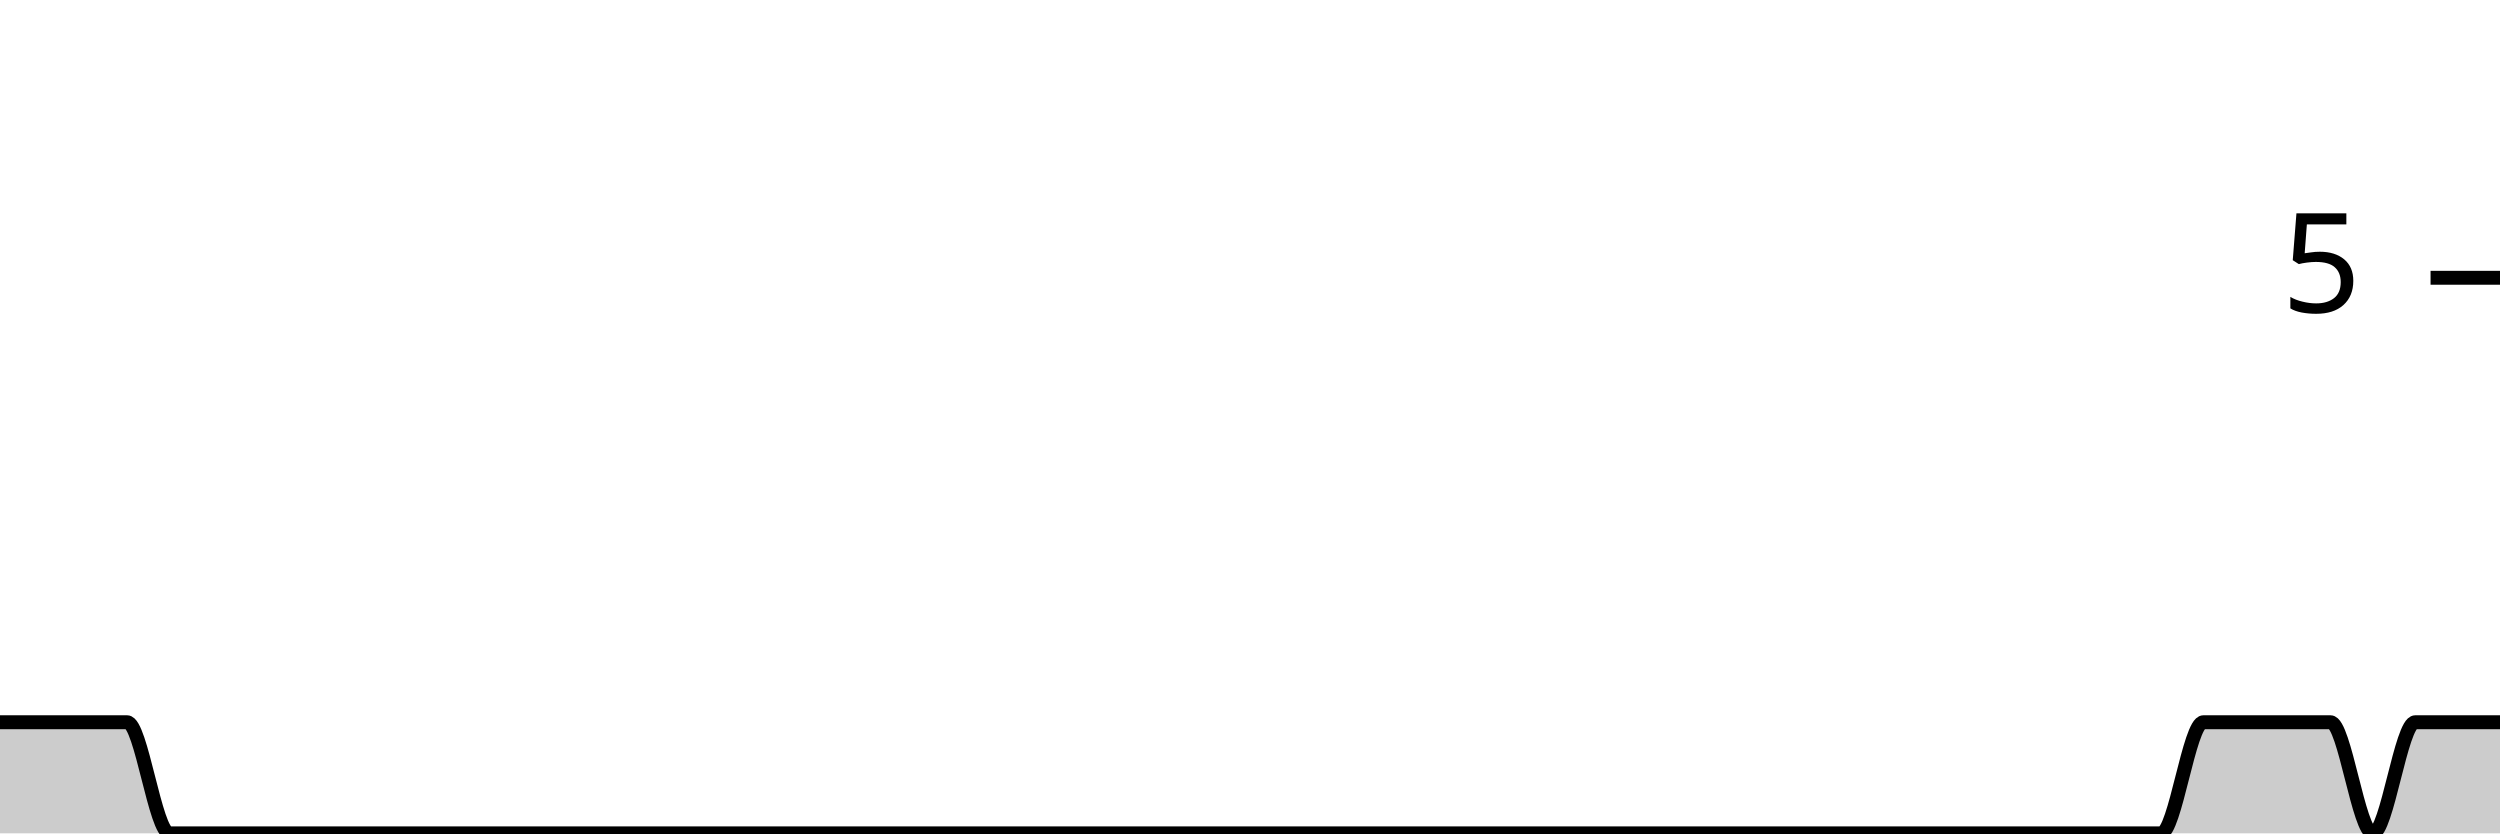
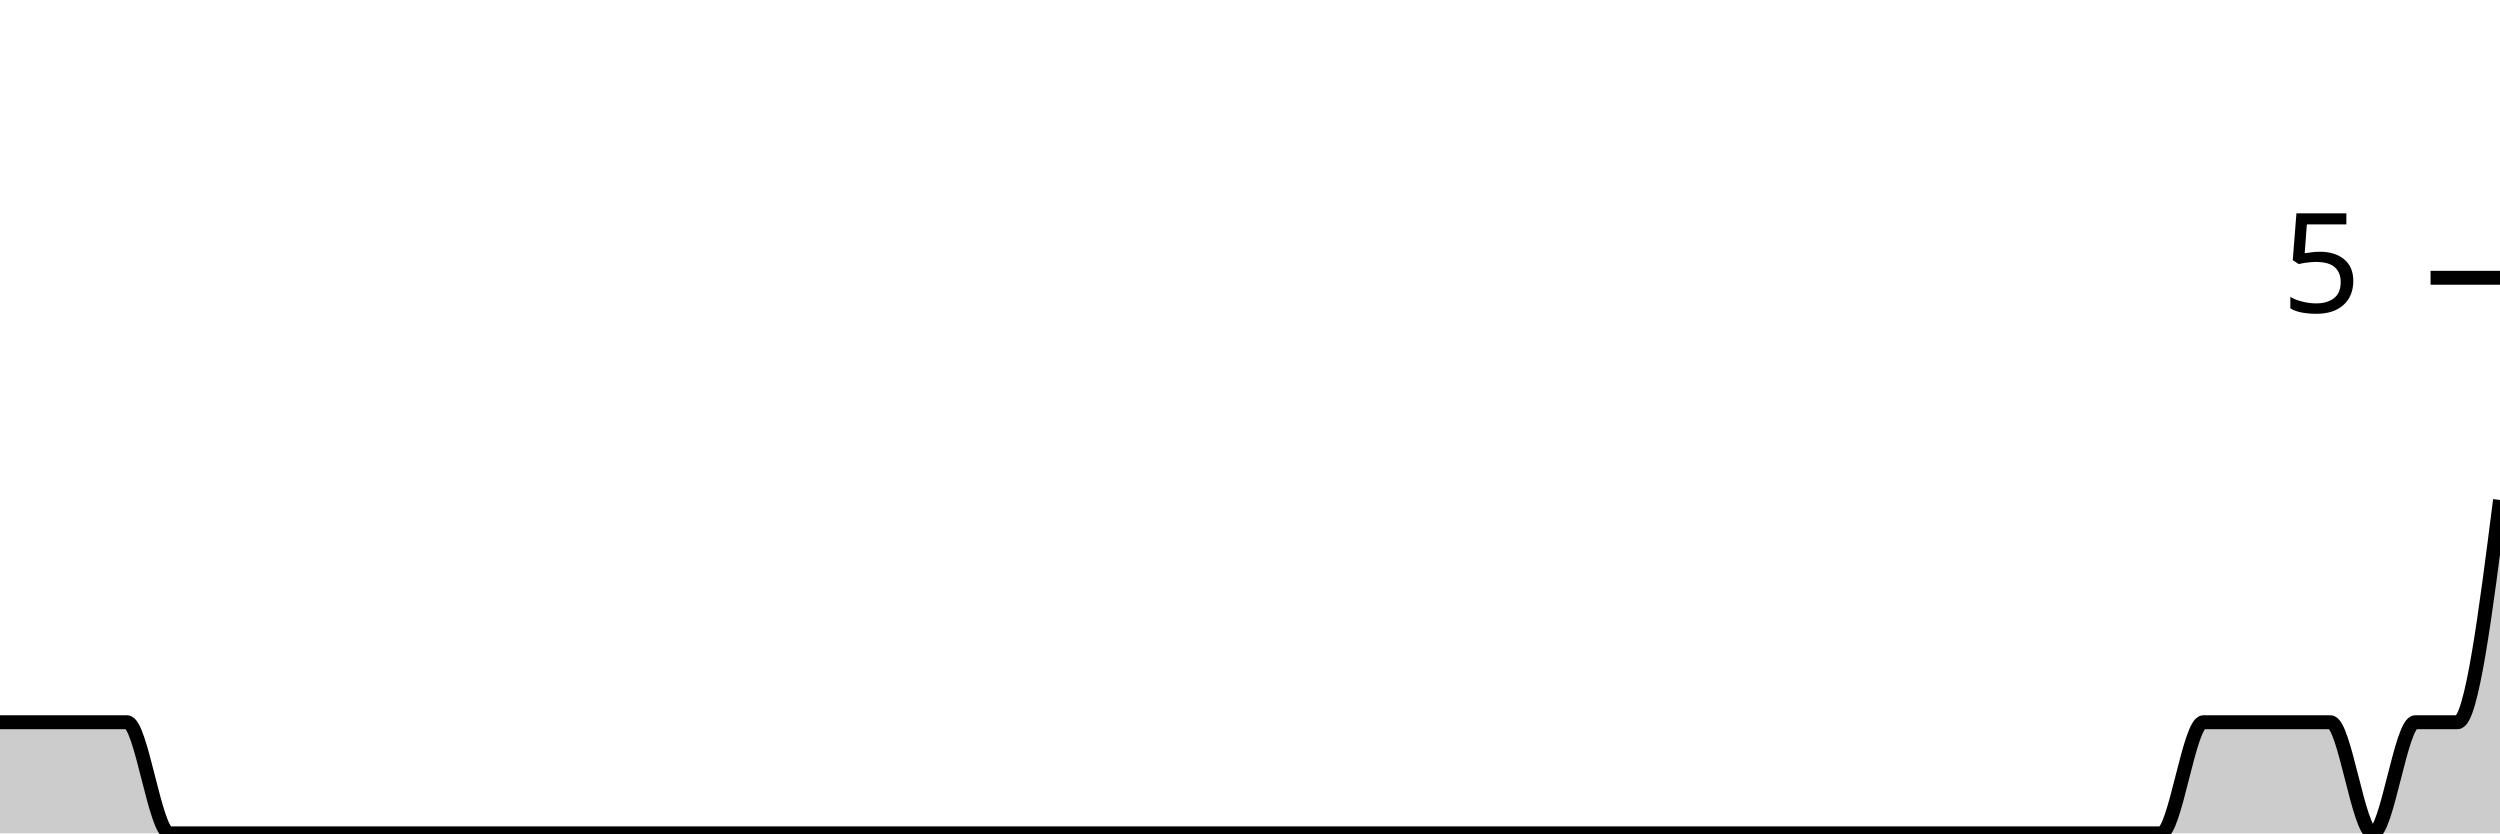
<svg xmlns="http://www.w3.org/2000/svg" viewBox="0 0 180 60">
  <g transform="translate(0,20)">
-     <path class="area" fill="rgba(0, 0, 0, 0.2)" d="M0,32C1.017,32,2.034,32,3.051,32C4.068,32,5.085,32,6.102,32C7.119,32,8.136,32,9.153,32C10.169,32,11.186,40,12.203,40C13.22,40,14.237,40,15.254,40C16.271,40,17.288,40,18.305,40C19.322,40,20.339,40,21.356,40C22.373,40,23.39,40,24.407,40C25.424,40,26.441,40,27.458,40C28.475,40,29.492,40,30.508,40C31.525,40,32.542,40,33.559,40C34.576,40,35.593,40,36.61,40C37.627,40,38.644,40,39.661,40C40.678,40,41.695,40,42.712,40C43.729,40,44.746,40,45.763,40C46.78,40,47.797,40,48.814,40C49.831,40,50.847,40,51.864,40C52.881,40,53.898,40,54.915,40C55.932,40,56.949,40,57.966,40C58.983,40,60,40,61.017,40C62.034,40,63.051,40,64.068,40C65.085,40,66.102,40,67.119,40C68.136,40,69.153,40,70.169,40C71.186,40,72.203,40,73.22,40C74.237,40,75.254,40,76.271,40C77.288,40,78.305,40,79.322,40C80.339,40,81.356,40,82.373,40C83.39,40,84.407,40,85.424,40C86.441,40,87.458,40,88.475,40C89.492,40,90.508,40,91.525,40C92.542,40,93.559,40,94.576,40C95.593,40,96.61,40,97.627,40C98.644,40,99.661,40,100.678,40C101.695,40,102.712,40,103.729,40C104.746,40,105.763,40,106.78,40C107.797,40,108.814,40,109.831,40C110.847,40,111.864,40,112.881,40C113.898,40,114.915,40,115.932,40C116.949,40,117.966,40,118.983,40C120,40,121.017,40,122.034,40C123.051,40,124.068,40,125.085,40C126.102,40,127.119,40,128.136,40C129.153,40,130.169,40,131.186,40C132.203,40,133.22,40,134.237,40C135.254,40,136.271,40,137.288,40C138.305,40,139.322,40,140.339,40C141.356,40,142.373,40,143.39,40C144.407,40,145.424,40,146.441,40C147.458,40,148.475,40,149.492,40C150.508,40,151.525,40,152.542,40C153.559,40,154.576,40,155.593,40C156.61,40,157.627,32,158.644,32C159.661,32,160.678,32,161.695,32C162.712,32,163.729,32,164.746,32C165.763,32,166.78,32,167.797,32C168.814,32,169.831,40,170.847,40C171.864,40,172.881,32,173.898,32C174.915,32,175.932,32,176.949,32C177.966,32,178.983,32,180,32L180,40C178.983,40,177.966,40,176.949,40C175.932,40,174.915,40,173.898,40C172.881,40,171.864,40,170.847,40C169.831,40,168.814,40,167.797,40C166.78,40,165.763,40,164.746,40C163.729,40,162.712,40,161.695,40C160.678,40,159.661,40,158.644,40C157.627,40,156.61,40,155.593,40C154.576,40,153.559,40,152.542,40C151.525,40,150.508,40,149.492,40C148.475,40,147.458,40,146.441,40C145.424,40,144.407,40,143.39,40C142.373,40,141.356,40,140.339,40C139.322,40,138.305,40,137.288,40C136.271,40,135.254,40,134.237,40C133.22,40,132.203,40,131.186,40C130.169,40,129.153,40,128.136,40C127.119,40,126.102,40,125.085,40C124.068,40,123.051,40,122.034,40C121.017,40,120,40,118.983,40C117.966,40,116.949,40,115.932,40C114.915,40,113.898,40,112.881,40C111.864,40,110.847,40,109.831,40C108.814,40,107.797,40,106.78,40C105.763,40,104.746,40,103.729,40C102.712,40,101.695,40,100.678,40C99.661,40,98.644,40,97.627,40C96.61,40,95.593,40,94.576,40C93.559,40,92.542,40,91.525,40C90.508,40,89.492,40,88.475,40C87.458,40,86.441,40,85.424,40C84.407,40,83.39,40,82.373,40C81.356,40,80.339,40,79.322,40C78.305,40,77.288,40,76.271,40C75.254,40,74.237,40,73.22,40C72.203,40,71.186,40,70.169,40C69.153,40,68.136,40,67.119,40C66.102,40,65.085,40,64.068,40C63.051,40,62.034,40,61.017,40C60,40,58.983,40,57.966,40C56.949,40,55.932,40,54.915,40C53.898,40,52.881,40,51.864,40C50.847,40,49.831,40,48.814,40C47.797,40,46.78,40,45.763,40C44.746,40,43.729,40,42.712,40C41.695,40,40.678,40,39.661,40C38.644,40,37.627,40,36.61,40C35.593,40,34.576,40,33.559,40C32.542,40,31.525,40,30.508,40C29.492,40,28.475,40,27.458,40C26.441,40,25.424,40,24.407,40C23.39,40,22.373,40,21.356,40C20.339,40,19.322,40,18.305,40C17.288,40,16.271,40,15.254,40C14.237,40,13.22,40,12.203,40C11.186,40,10.169,40,9.153,40C8.136,40,7.119,40,6.102,40C5.085,40,4.068,40,3.051,40C2.034,40,1.017,40,0,40Z" />
-     <path class="line" stroke="black" fill="none" d="M0,32C1.017,32,2.034,32,3.051,32C4.068,32,5.085,32,6.102,32C7.119,32,8.136,32,9.153,32C10.169,32,11.186,40,12.203,40C13.22,40,14.237,40,15.254,40C16.271,40,17.288,40,18.305,40C19.322,40,20.339,40,21.356,40C22.373,40,23.39,40,24.407,40C25.424,40,26.441,40,27.458,40C28.475,40,29.492,40,30.508,40C31.525,40,32.542,40,33.559,40C34.576,40,35.593,40,36.61,40C37.627,40,38.644,40,39.661,40C40.678,40,41.695,40,42.712,40C43.729,40,44.746,40,45.763,40C46.78,40,47.797,40,48.814,40C49.831,40,50.847,40,51.864,40C52.881,40,53.898,40,54.915,40C55.932,40,56.949,40,57.966,40C58.983,40,60,40,61.017,40C62.034,40,63.051,40,64.068,40C65.085,40,66.102,40,67.119,40C68.136,40,69.153,40,70.169,40C71.186,40,72.203,40,73.22,40C74.237,40,75.254,40,76.271,40C77.288,40,78.305,40,79.322,40C80.339,40,81.356,40,82.373,40C83.39,40,84.407,40,85.424,40C86.441,40,87.458,40,88.475,40C89.492,40,90.508,40,91.525,40C92.542,40,93.559,40,94.576,40C95.593,40,96.61,40,97.627,40C98.644,40,99.661,40,100.678,40C101.695,40,102.712,40,103.729,40C104.746,40,105.763,40,106.78,40C107.797,40,108.814,40,109.831,40C110.847,40,111.864,40,112.881,40C113.898,40,114.915,40,115.932,40C116.949,40,117.966,40,118.983,40C120,40,121.017,40,122.034,40C123.051,40,124.068,40,125.085,40C126.102,40,127.119,40,128.136,40C129.153,40,130.169,40,131.186,40C132.203,40,133.22,40,134.237,40C135.254,40,136.271,40,137.288,40C138.305,40,139.322,40,140.339,40C141.356,40,142.373,40,143.39,40C144.407,40,145.424,40,146.441,40C147.458,40,148.475,40,149.492,40C150.508,40,151.525,40,152.542,40C153.559,40,154.576,40,155.593,40C156.61,40,157.627,32,158.644,32C159.661,32,160.678,32,161.695,32C162.712,32,163.729,32,164.746,32C165.763,32,166.78,32,167.797,32C168.814,32,169.831,40,170.847,40C171.864,40,172.881,32,173.898,32C174.915,32,175.932,32,176.949,32C177.966,32,178.983,32,180,32" />
+     <path class="area" fill="rgba(0, 0, 0, 0.2)" d="M0,32C1.017,32,2.034,32,3.051,32C4.068,32,5.085,32,6.102,32C7.119,32,8.136,32,9.153,32C10.169,32,11.186,40,12.203,40C13.22,40,14.237,40,15.254,40C16.271,40,17.288,40,18.305,40C19.322,40,20.339,40,21.356,40C22.373,40,23.39,40,24.407,40C25.424,40,26.441,40,27.458,40C28.475,40,29.492,40,30.508,40C31.525,40,32.542,40,33.559,40C34.576,40,35.593,40,36.61,40C37.627,40,38.644,40,39.661,40C40.678,40,41.695,40,42.712,40C43.729,40,44.746,40,45.763,40C46.78,40,47.797,40,48.814,40C49.831,40,50.847,40,51.864,40C52.881,40,53.898,40,54.915,40C55.932,40,56.949,40,57.966,40C58.983,40,60,40,61.017,40C62.034,40,63.051,40,64.068,40C65.085,40,66.102,40,67.119,40C68.136,40,69.153,40,70.169,40C71.186,40,72.203,40,73.22,40C74.237,40,75.254,40,76.271,40C77.288,40,78.305,40,79.322,40C80.339,40,81.356,40,82.373,40C83.39,40,84.407,40,85.424,40C86.441,40,87.458,40,88.475,40C89.492,40,90.508,40,91.525,40C92.542,40,93.559,40,94.576,40C95.593,40,96.61,40,97.627,40C98.644,40,99.661,40,100.678,40C101.695,40,102.712,40,103.729,40C104.746,40,105.763,40,106.78,40C107.797,40,108.814,40,109.831,40C110.847,40,111.864,40,112.881,40C113.898,40,114.915,40,115.932,40C116.949,40,117.966,40,118.983,40C120,40,121.017,40,122.034,40C123.051,40,124.068,40,125.085,40C126.102,40,127.119,40,128.136,40C129.153,40,130.169,40,131.186,40C132.203,40,133.22,40,134.237,40C135.254,40,136.271,40,137.288,40C138.305,40,139.322,40,140.339,40C141.356,40,142.373,40,143.39,40C144.407,40,145.424,40,146.441,40C147.458,40,148.475,40,149.492,40C150.508,40,151.525,40,152.542,40C153.559,40,154.576,40,155.593,40C156.61,40,157.627,32,158.644,32C159.661,32,160.678,32,161.695,32C162.712,32,163.729,32,164.746,32C165.763,32,166.78,32,167.797,32C168.814,32,169.831,40,170.847,40C171.864,40,172.881,32,173.898,32C174.915,32,175.932,32,176.949,32C177.966,32,178.983,24,180,16L180,40C178.983,40,177.966,40,176.949,40C175.932,40,174.915,40,173.898,40C172.881,40,171.864,40,170.847,40C169.831,40,168.814,40,167.797,40C166.78,40,165.763,40,164.746,40C163.729,40,162.712,40,161.695,40C160.678,40,159.661,40,158.644,40C157.627,40,156.61,40,155.593,40C154.576,40,153.559,40,152.542,40C151.525,40,150.508,40,149.492,40C148.475,40,147.458,40,146.441,40C145.424,40,144.407,40,143.39,40C142.373,40,141.356,40,140.339,40C139.322,40,138.305,40,137.288,40C136.271,40,135.254,40,134.237,40C133.22,40,132.203,40,131.186,40C130.169,40,129.153,40,128.136,40C127.119,40,126.102,40,125.085,40C124.068,40,123.051,40,122.034,40C121.017,40,120,40,118.983,40C117.966,40,116.949,40,115.932,40C114.915,40,113.898,40,112.881,40C111.864,40,110.847,40,109.831,40C108.814,40,107.797,40,106.78,40C105.763,40,104.746,40,103.729,40C102.712,40,101.695,40,100.678,40C99.661,40,98.644,40,97.627,40C96.61,40,95.593,40,94.576,40C93.559,40,92.542,40,91.525,40C90.508,40,89.492,40,88.475,40C87.458,40,86.441,40,85.424,40C84.407,40,83.39,40,82.373,40C81.356,40,80.339,40,79.322,40C78.305,40,77.288,40,76.271,40C75.254,40,74.237,40,73.22,40C72.203,40,71.186,40,70.169,40C69.153,40,68.136,40,67.119,40C66.102,40,65.085,40,64.068,40C63.051,40,62.034,40,61.017,40C60,40,58.983,40,57.966,40C56.949,40,55.932,40,54.915,40C53.898,40,52.881,40,51.864,40C50.847,40,49.831,40,48.814,40C47.797,40,46.78,40,45.763,40C44.746,40,43.729,40,42.712,40C41.695,40,40.678,40,39.661,40C38.644,40,37.627,40,36.61,40C35.593,40,34.576,40,33.559,40C32.542,40,31.525,40,30.508,40C29.492,40,28.475,40,27.458,40C26.441,40,25.424,40,24.407,40C23.39,40,22.373,40,21.356,40C20.339,40,19.322,40,18.305,40C17.288,40,16.271,40,15.254,40C14.237,40,13.22,40,12.203,40C11.186,40,10.169,40,9.153,40C8.136,40,7.119,40,6.102,40C5.085,40,4.068,40,3.051,40C2.034,40,1.017,40,0,40Z" />
+     <path class="line" stroke="black" fill="none" d="M0,32C1.017,32,2.034,32,3.051,32C4.068,32,5.085,32,6.102,32C7.119,32,8.136,32,9.153,32C10.169,32,11.186,40,12.203,40C13.22,40,14.237,40,15.254,40C16.271,40,17.288,40,18.305,40C19.322,40,20.339,40,21.356,40C22.373,40,23.39,40,24.407,40C25.424,40,26.441,40,27.458,40C28.475,40,29.492,40,30.508,40C31.525,40,32.542,40,33.559,40C34.576,40,35.593,40,36.61,40C37.627,40,38.644,40,39.661,40C40.678,40,41.695,40,42.712,40C43.729,40,44.746,40,45.763,40C46.78,40,47.797,40,48.814,40C49.831,40,50.847,40,51.864,40C52.881,40,53.898,40,54.915,40C55.932,40,56.949,40,57.966,40C58.983,40,60,40,61.017,40C62.034,40,63.051,40,64.068,40C65.085,40,66.102,40,67.119,40C68.136,40,69.153,40,70.169,40C71.186,40,72.203,40,73.22,40C74.237,40,75.254,40,76.271,40C77.288,40,78.305,40,79.322,40C80.339,40,81.356,40,82.373,40C83.39,40,84.407,40,85.424,40C86.441,40,87.458,40,88.475,40C89.492,40,90.508,40,91.525,40C92.542,40,93.559,40,94.576,40C95.593,40,96.61,40,97.627,40C98.644,40,99.661,40,100.678,40C101.695,40,102.712,40,103.729,40C104.746,40,105.763,40,106.78,40C107.797,40,108.814,40,109.831,40C110.847,40,111.864,40,112.881,40C113.898,40,114.915,40,115.932,40C116.949,40,117.966,40,118.983,40C120,40,121.017,40,122.034,40C123.051,40,124.068,40,125.085,40C126.102,40,127.119,40,128.136,40C129.153,40,130.169,40,131.186,40C132.203,40,133.22,40,134.237,40C135.254,40,136.271,40,137.288,40C138.305,40,139.322,40,140.339,40C141.356,40,142.373,40,143.39,40C144.407,40,145.424,40,146.441,40C147.458,40,148.475,40,149.492,40C150.508,40,151.525,40,152.542,40C153.559,40,154.576,40,155.593,40C156.61,40,157.627,32,158.644,32C159.661,32,160.678,32,161.695,32C162.712,32,163.729,32,164.746,32C165.763,32,166.78,32,167.797,32C168.814,32,169.831,40,170.847,40C171.864,40,172.881,32,173.898,32C174.915,32,175.932,32,176.949,32C177.966,32,178.983,24,180,16" />
    <path class="axis-ceiling" stroke-width="1" stroke="black" fill="none" d="M175,0L180,0" />
    <text class="axis-ceiling-label" font-family="sans-serif" text-anchor="end" font-size="10px" x="170" y="2.5">5</text>
  </g>
</svg>
